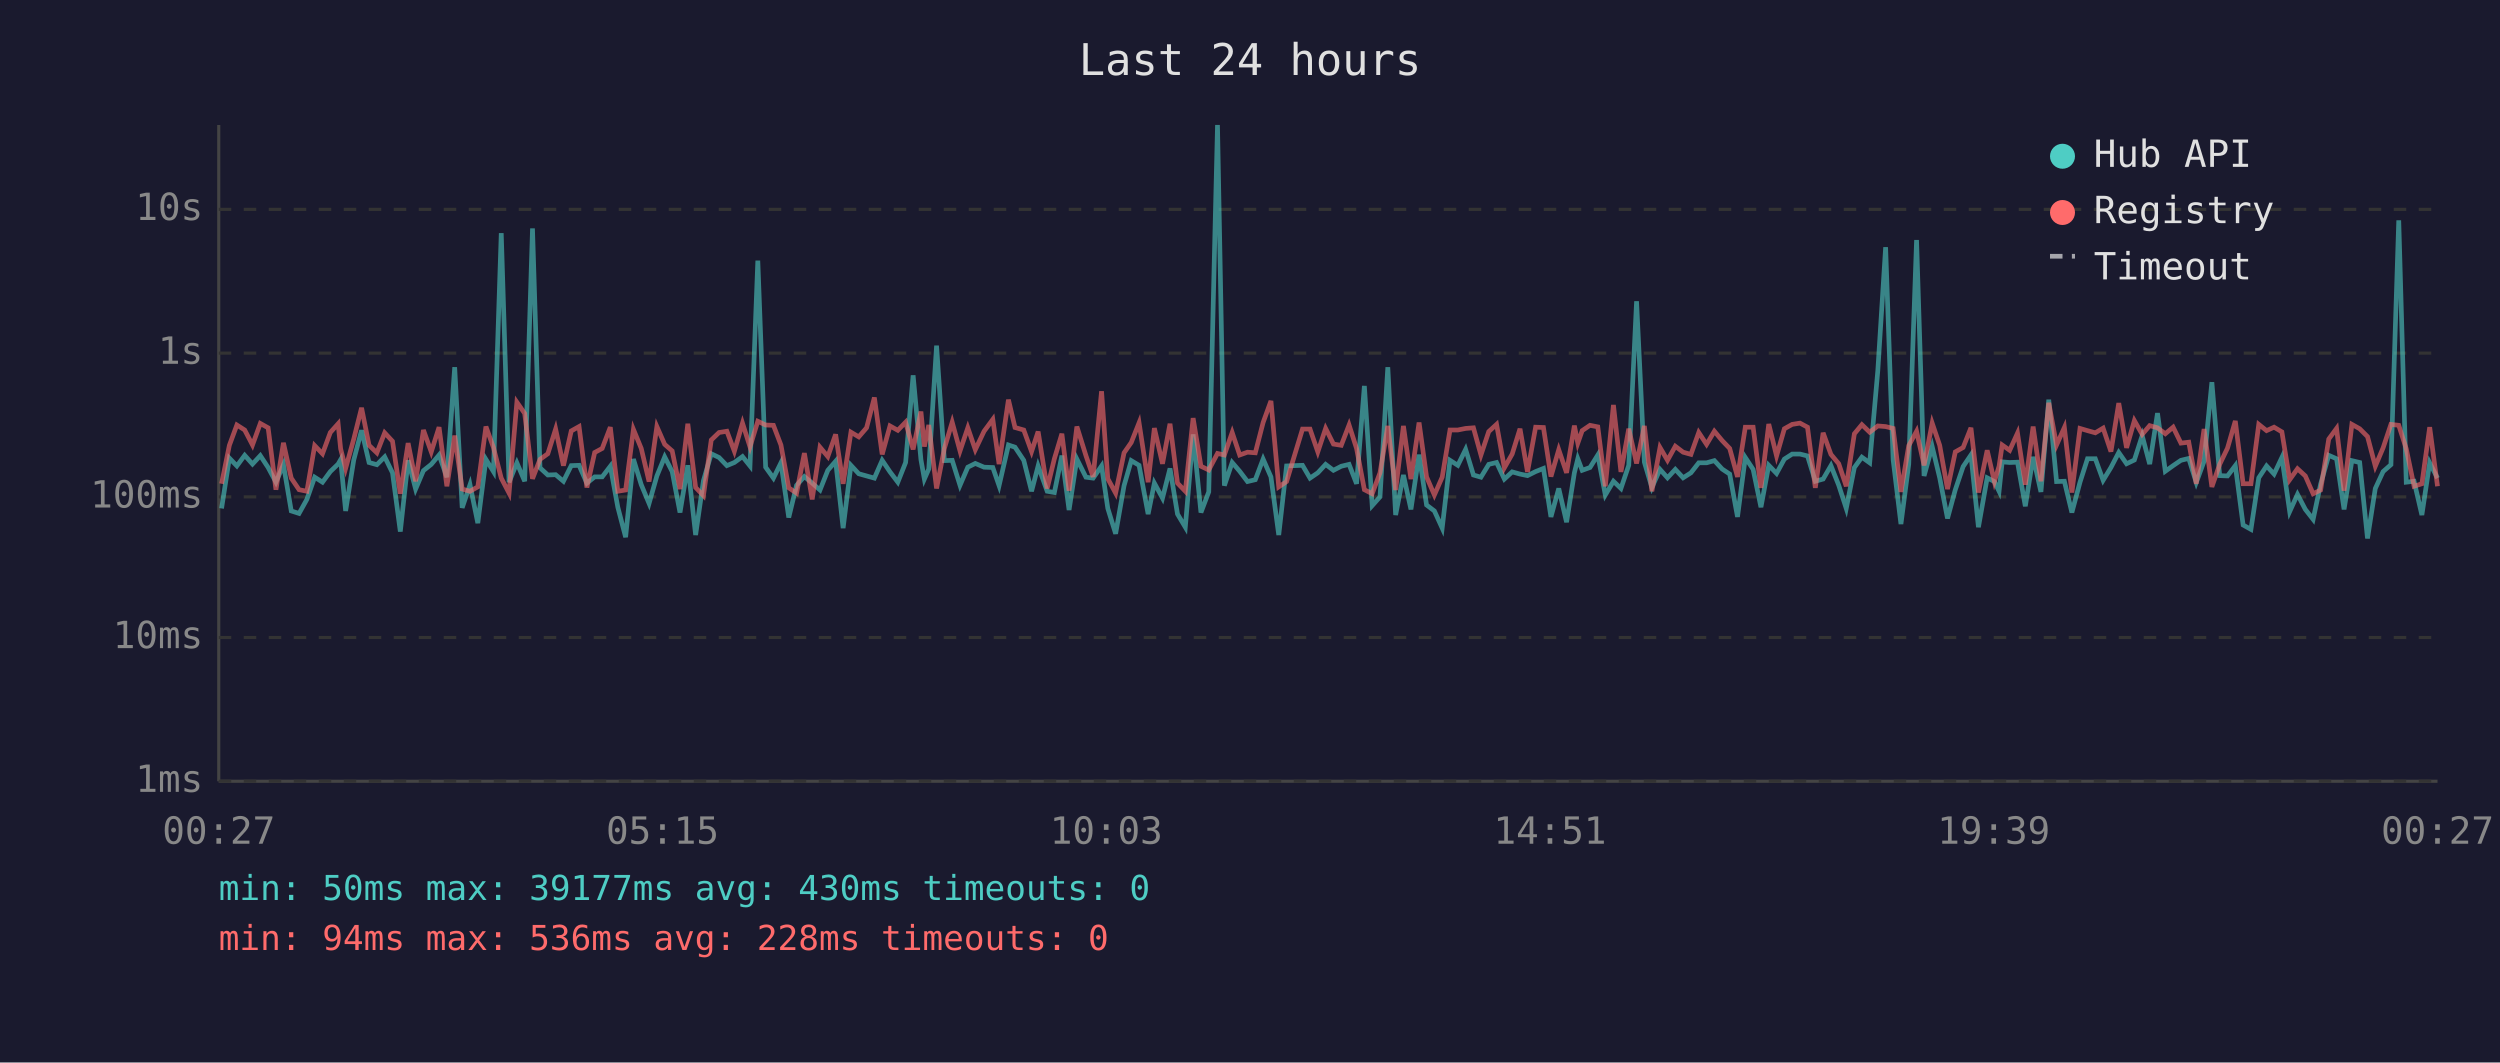
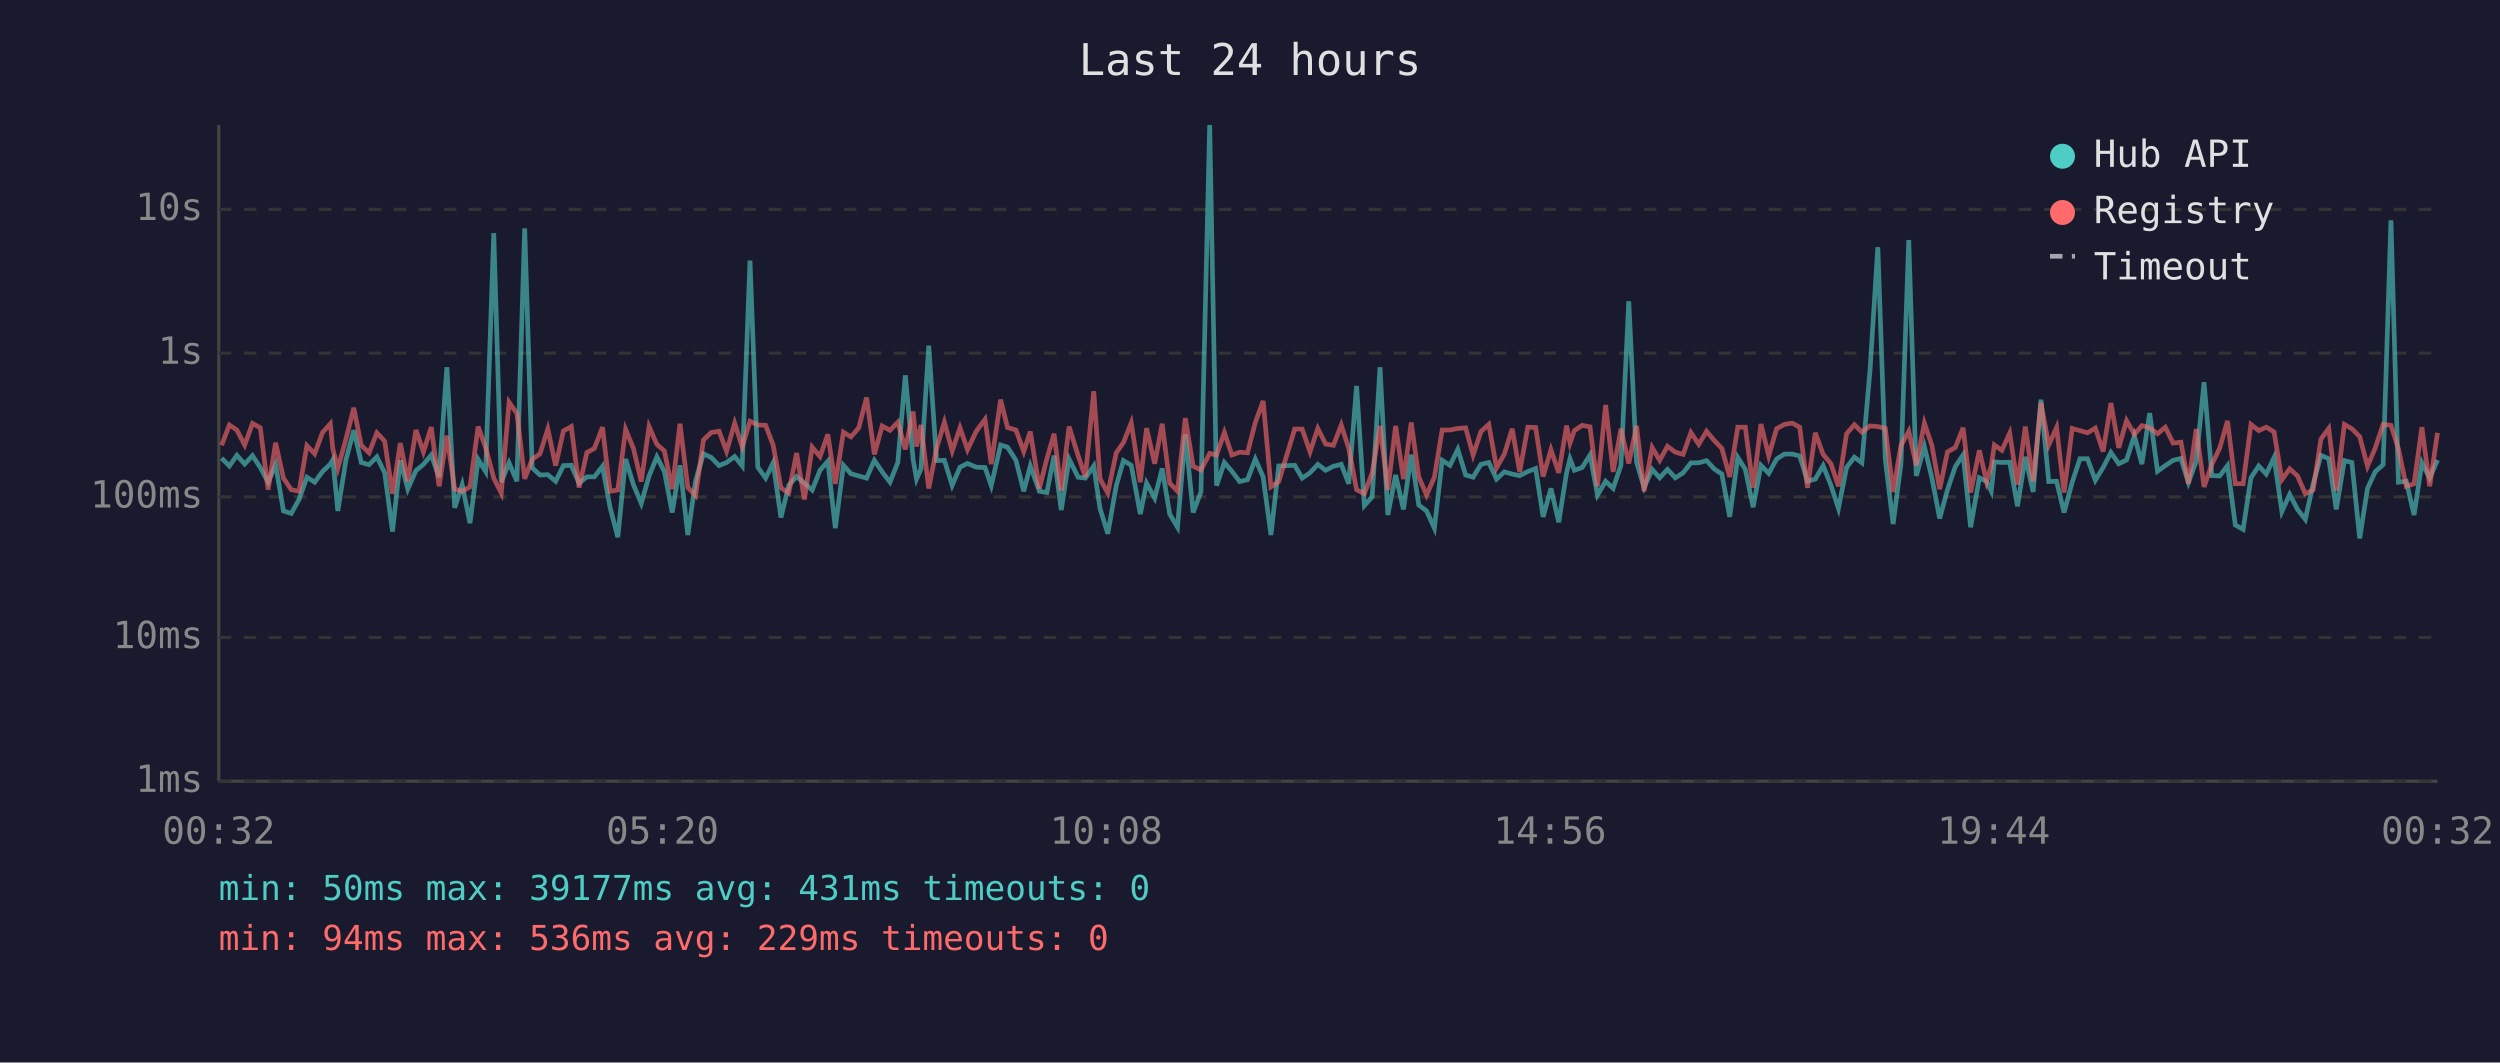
<svg xmlns="http://www.w3.org/2000/svg" viewBox="0 0 800 340" font-family="monospace" font-size="12">
  <rect width="800" height="340" fill="#1a1a2e" />
  <text x="400" y="24" fill="#e0e0e0" font-size="14" text-anchor="middle">Last 24 hours</text>
  <line x1="70" y1="40" x2="70" y2="250" stroke="#444" stroke-width="1" />
  <line x1="70" y1="250" x2="780" y2="250" stroke="#444" stroke-width="1" />
  <line x1="70" y1="250" x2="780" y2="250" stroke="#333" stroke-width="1" stroke-dasharray="4" />
  <text x="65" y="250" fill="#888" text-anchor="end" dominant-baseline="middle">1ms</text>
  <line x1="70" y1="204" x2="780" y2="204" stroke="#333" stroke-width="1" stroke-dasharray="4" />
  <text x="65" y="204" fill="#888" text-anchor="end" dominant-baseline="middle">10ms</text>
  <line x1="70" y1="159" x2="780" y2="159" stroke="#333" stroke-width="1" stroke-dasharray="4" />
  <text x="65" y="159" fill="#888" text-anchor="end" dominant-baseline="middle">100ms</text>
  <line x1="70" y1="113" x2="780" y2="113" stroke="#333" stroke-width="1" stroke-dasharray="4" />
  <text x="65" y="113" fill="#888" text-anchor="end" dominant-baseline="middle">1s</text>
  <line x1="70" y1="67" x2="780" y2="67" stroke="#333" stroke-width="1" stroke-dasharray="4" />
  <text x="65" y="67" fill="#888" text-anchor="end" dominant-baseline="middle">10s</text>
-   <text x="70" y="270" fill="#888" text-anchor="middle">00:27</text>
-   <text x="212" y="270" fill="#888" text-anchor="middle">05:15</text>
-   <text x="354" y="270" fill="#888" text-anchor="middle">10:03</text>
-   <text x="496" y="270" fill="#888" text-anchor="middle">14:51</text>
-   <text x="638" y="270" fill="#888" text-anchor="middle">19:39</text>
-   <text x="780" y="270" fill="#888" text-anchor="middle">00:27</text>
-   <polyline points="70.9,162.7 73.4,146.6 75.8,149.1 78.3,145.7 80.8,148.5 83.3,145.8 85.8,149.6 88.3,154.3 90.7,148.7 93.2,163.5 95.7,164.3 98.2,159.8 100.7,152.7 103.2,154.3 105.7,150.9 108.2,148.5 109.0,147.1 110.6,163.5 113.2,147.2 115.7,137.7 118.1,148.0 120.6,148.7 123.1,146.2 125.6,151.3 128.1,170.1 130.6,147.3 133.0,156.5 135.5,150.6 138.0,148.6 140.5,145.6 143.0,152.7 145.5,117.5 147.9,162.5 150.4,155.1 152.9,167.4 155.5,147.0 157.9,150.9 160.4,74.6 162.9,154.3 165.4,148.1 167.9,154.0 170.4,73.1 172.8,149.7 175.3,152.0 177.8,151.9 180.3,154.0 182.8,149.0 185.3,148.9 187.8,154.6 190.3,152.6 192.7,152.6 195.3,149.2 197.7,162.3 200.2,171.9 202.7,146.9 205.2,155.1 207.7,161.1 210.2,152.3 212.7,146.2 215.1,150.9 217.6,164.0 220.1,148.9 222.6,171.2 225.1,153.8 227.6,145.2 230.1,146.4 232.6,149.0 235.0,148.0 237.6,146.1 240.0,149.1 242.5,83.4 245.0,149.5 247.5,153.0 249.9,148.1 252.4,165.6 254.9,155.3 257.4,152.5 259.9,154.6 262.4,156.8 264.9,150.5 267.4,147.6 269.8,169.0 272.3,148.9 274.8,151.6 277.3,152.3 279.8,153.0 282.3,147.3 284.8,151.0 287.3,154.3 289.8,148.0 292.2,120.1 294.7,147.1 295.8,153.3 297.2,150.1 299.7,110.6 302.2,147.4 304.7,147.3 307.2,155.3 309.7,149.5 312.1,148.3 314.9,149.5 317.7,149.6 319.7,155.4 322.7,142.4 324.8,143.1 327.6,147.3 330.1,157.2 332.2,149.1 335.1,157.2 337.4,157.6 339.8,145.8 342.1,163.2 344.6,146.9 347.5,152.7 349.8,153.0 352.5,149.1 354.5,162.7 357.0,170.8 359.7,155.4 362.0,147.4 364.5,148.9 367.4,164.5 369.4,154.6 372.0,159.4 374.4,149.9 376.8,164.5 379.3,168.7 381.8,139.0 384.3,164.0 386.8,157.4 389.6,40.0 391.8,155.4 394.3,148.0 396.7,150.8 399.2,154.1 401.7,153.5 404.2,146.9 406.7,152.6 409.2,171.2 411.7,149.1 416.8,148.9 419.2,153.0 421.7,151.3 424.2,148.6 426.7,150.5 429.2,149.2 431.7,148.6 434.1,154.8 436.6,123.5 439.1,161.8 441.6,159.0 444.1,117.5 446.6,164.8 449.1,152.0 451.5,163.0 454.1,145.5 456.5,161.6 459.0,163.5 461.5,169.0 464.0,147.3 466.5,148.9 469.0,143.8 471.5,152.0 473.9,152.7 476.4,148.6 478.9,148.0 481.4,153.3 483.9,151.0 486.4,151.7 488.8,152.2 491.4,150.9 493.9,149.9 496.3,165.4 498.8,156.3 501.3,167.1 503.8,151.3 504.9,146.8 506.3,150.5 508.8,149.6 511.3,145.6 513.7,158.4 516.3,154.0 518.7,156.3 521.2,148.9 523.7,96.4 526.2,147.9 528.6,156.0 531.2,150.2 533.6,152.9 536.1,150.2 538.6,152.9 541.1,151.3 543.6,148.1 546.1,148.1 548.6,147.4 551.1,150.1 553.5,151.7 556.0,165.4 558.5,146.4 561.0,150.2 563.5,162.3 566.0,148.9 568.5,151.5 571.0,146.9 573.5,145.3 576.0,145.3 578.4,145.9 580.9,154.0 583.4,153.3 585.9,149.0 588.4,155.3 590.8,162.7 593.4,149.6 595.8,146.3 598.3,148.1 600.9,118.6 603.4,79.1 605.8,147.1 608.3,167.7 610.8,148.5 613.3,76.8 615.7,152.3 618.3,142.9 620.7,152.9 623.2,165.9 625.7,156.7 628.2,149.3 630.7,145.6 633.1,168.7 635.9,152.9 638.2,154.1 639.7,157.2 640.7,147.8 643.1,148.0 645.6,147.9 648.1,162.0 650.6,146.2 653.1,157.4 655.6,127.9 658.1,154.1 660.6,154.0 663.0,164.0 665.6,154.3 668.0,146.8 670.5,146.8 673.0,153.7 675.5,149.6 678.0,144.8 680.5,148.4 683.0,147.2 685.5,139.4 687.9,148.5 690.4,132.2 692.9,150.8 695.4,149.0 697.9,147.3 700.4,146.7 702.8,154.4 705.3,147.6 707.8,122.3 710.3,152.2 712.8,152.3 715.3,149.0 717.8,168.0 720.3,169.4 722.8,152.9 725.3,149.1 727.7,151.7 730.2,146.4 732.7,163.7 735.2,158.2 737.7,163.0 740.2,166.2 742.6,154.9 745.2,145.7 747.7,146.8 750.1,163.0 752.6,147.4 755.1,148.0 757.6,172.3 760.1,156.3 762.6,150.9 765.1,148.7 767.6,70.5 770.0,154.3 772.5,154.0 775.0,164.8 777.5,148.1 780.0,153.0" fill="none" stroke="#4ecdc4" stroke-width="1.5" opacity="0.6" />
-   <polyline points="70.9,154.8 73.4,142.5 75.8,136.0 78.3,137.6 80.8,142.4 83.3,135.5 85.8,136.9 88.3,156.7 90.7,141.7 93.2,153.0 95.7,156.7 98.2,157.2 100.7,142.6 103.2,145.2 105.7,138.4 108.2,135.6 109.0,143.6 110.6,149.9 113.2,140.5 115.7,130.5 118.1,142.5 120.6,144.9 123.1,138.5 125.6,141.2 128.1,158.0 130.6,141.8 133.0,154.0 135.5,137.6 138.0,144.6 140.5,136.7 143.0,155.6 145.5,139.4 147.9,156.5 150.4,157.2 152.9,155.8 155.5,136.5 157.9,143.2 160.4,153.0 162.9,157.8 165.4,128.7 167.9,132.3 170.4,153.2 172.8,147.0 175.3,145.2 177.8,137.3 180.3,149.0 182.8,137.9 185.3,136.5 187.8,156.0 190.3,144.8 192.7,143.5 195.3,136.7 197.7,157.2 200.2,156.8 202.7,137.4 205.2,143.5 207.7,154.1 210.2,136.5 212.7,142.2 215.1,144.3 217.6,156.5 220.1,135.6 222.6,156.0 225.1,158.6 227.6,140.8 230.1,138.4 232.6,138.0 235.0,144.4 237.6,135.4 240.0,143.0 242.5,134.8 245.0,136.0 247.5,136.1 249.9,142.4 252.4,156.1 254.9,157.8 257.4,145.0 259.9,159.8 262.4,143.1 264.9,146.1 267.4,139.0 269.8,154.8 272.3,138.3 274.8,139.8 277.3,136.9 279.8,127.2 282.3,145.4 284.8,136.3 287.3,137.7 289.8,135.1 292.2,143.8 294.7,131.7 295.8,142.9 297.2,136.0 299.7,156.3 302.2,143.5 304.7,135.1 307.2,144.3 309.7,136.9 312.1,143.9 314.9,138.0 317.7,134.2 319.7,148.5 322.7,127.9 324.8,136.8 327.6,137.6 330.1,144.5 332.2,138.1 335.1,156.3 337.4,146.8 339.8,138.8 342.1,157.0 344.6,136.5 347.5,145.8 349.8,152.6 352.5,125.2 354.5,153.2 357.0,157.8 359.7,144.9 362.0,141.6 364.5,135.3 367.4,154.3 369.4,137.0 372.0,148.4 374.4,135.6 376.8,154.6 379.3,157.2 381.8,133.8 384.3,149.2 386.8,150.4 389.6,145.1 391.8,145.6 394.3,138.4 396.7,145.6 399.2,144.7 401.7,144.9 404.2,135.2 406.7,128.3 409.2,155.8 411.7,154.1 416.8,137.3 419.2,137.3 421.7,144.6 424.2,137.1 426.7,142.1 429.2,142.5 431.7,136.0 434.1,143.5 436.6,156.7 439.1,158.0 441.6,151.3 444.1,136.3 446.6,156.8 449.1,136.3 451.5,153.3 454.1,135.2 456.5,152.6 459.0,158.4 461.5,152.7 464.0,137.6 466.5,137.6 469.0,137.1 471.5,136.9 473.9,145.6 476.4,138.1 478.9,135.8 481.4,149.7 483.9,145.3 486.4,137.2 488.8,151.0 491.4,136.7 493.9,136.8 496.3,152.5 498.8,143.9 501.3,151.3 503.8,136.2 504.9,141.8 506.3,137.8 508.8,136.1 511.3,136.6 513.7,155.6 516.3,129.6 518.7,151.0 521.2,137.2 523.7,148.3 526.2,136.3 528.6,157.2 531.2,143.2 533.6,147.3 536.1,142.8 538.6,144.7 541.1,145.4 543.6,138.4 546.1,142.2 548.6,138.0 551.1,141.0 553.5,143.5 556.0,152.6 558.5,136.7 561.0,136.7 563.5,156.1 566.0,135.7 568.5,145.9 571.0,137.2 573.5,135.8 576.0,135.4 578.4,136.7 580.9,156.1 583.4,138.5 585.9,145.4 588.4,148.4 590.8,155.6 593.4,138.8 595.8,135.9 598.3,138.3 600.9,136.3 603.4,136.5 605.8,137.1 608.3,157.4 610.8,142.6 613.3,138.0 615.7,148.9 618.3,135.4 620.7,142.5 623.2,156.5 625.7,144.6 628.2,143.2 630.7,136.9 633.1,157.6 635.9,144.1 638.2,154.1 639.7,149.2 640.7,142.4 643.1,144.1 645.6,138.6 648.1,155.1 650.6,136.5 653.1,154.0 655.6,128.9 658.1,142.4 660.6,136.8 663.0,157.6 665.6,137.1 668.0,137.8 670.5,138.5 673.0,137.0 675.5,144.5 678.0,129.0 680.5,143.3 683.0,134.6 685.5,139.0 687.9,136.2 690.4,136.9 692.9,138.8 695.4,136.7 697.9,141.8 700.4,141.5 702.8,154.8 705.3,137.3 707.8,155.8 710.3,148.6 712.8,143.4 715.3,134.7 717.8,154.8 720.3,154.8 722.8,135.8 725.3,137.8 727.7,136.7 730.2,138.2 732.7,153.5 735.2,150.0 737.7,152.3 740.2,158.0 742.6,156.8 745.2,140.5 747.7,137.1 750.1,157.0 752.6,135.8 755.1,137.2 757.6,139.7 760.1,149.2 762.6,143.3 765.1,135.8 767.6,136.1 770.0,143.6 772.5,155.6 775.0,154.8 777.5,136.7 780.0,155.6" fill="none" stroke="#ff6b6b" stroke-width="1.5" opacity="0.6" />
+   <text x="70" y="270" fill="#888" text-anchor="middle">00:32</text>
+   <text x="212" y="270" fill="#888" text-anchor="middle">05:20</text>
+   <text x="354" y="270" fill="#888" text-anchor="middle">10:08</text>
+   <text x="496" y="270" fill="#888" text-anchor="middle">14:56</text>
+   <text x="638" y="270" fill="#888" text-anchor="middle">19:44</text>
+   <text x="780" y="270" fill="#888" text-anchor="middle">00:32</text>
+   <polyline points="70.9,146.6 73.4,149.1 75.8,145.7 78.3,148.5 80.8,145.8 83.3,149.6 85.8,154.3 88.2,148.7 90.7,163.5 93.2,164.3 95.7,159.8 98.2,152.7 100.7,154.3 103.2,150.9 105.7,148.5 106.5,147.1 108.1,163.5 110.7,147.2 113.2,137.7 115.6,148.0 118.1,148.7 120.6,146.2 123.1,151.3 125.6,170.1 128.1,147.3 130.5,156.5 133.1,150.6 135.5,148.6 138.0,145.6 140.5,152.7 143.0,117.5 145.5,162.5 147.9,155.1 150.4,167.4 153.0,147.0 155.4,150.9 158.0,74.6 160.4,154.3 162.9,148.1 165.4,154.0 167.9,73.1 170.3,149.7 172.8,152.0 175.3,151.9 177.8,154.0 180.3,149.0 182.8,148.9 185.3,154.6 187.8,152.6 190.2,152.6 192.8,149.2 195.2,162.3 197.7,171.9 200.2,146.9 202.7,155.1 205.2,161.1 207.7,152.3 210.2,146.2 212.6,150.9 215.1,164.0 217.6,148.9 220.1,171.2 222.6,153.8 225.1,145.2 227.6,146.4 230.1,149.0 232.5,148.0 235.1,146.1 237.5,149.1 240.0,83.4 242.5,149.5 245.0,153.0 247.4,148.1 249.9,165.6 252.4,155.3 254.9,152.5 257.4,154.6 259.9,156.8 262.4,150.5 264.9,147.6 267.3,169.0 269.9,148.9 272.3,151.6 274.8,152.3 277.3,153.0 279.8,147.3 282.3,151.0 284.8,154.3 287.3,148.0 289.7,120.1 292.2,147.1 293.3,153.3 294.7,150.1 297.2,110.6 299.7,147.4 302.2,147.3 304.7,155.3 307.2,149.5 309.6,148.3 312.4,149.5 315.2,149.6 317.2,155.4 320.2,142.4 322.4,143.1 325.1,147.3 327.6,157.2 329.7,149.1 332.6,157.2 335.0,157.6 337.3,145.8 339.6,163.2 342.1,146.9 345.0,152.7 347.3,153.0 350.0,149.1 352.0,162.7 354.5,170.8 357.2,155.4 359.5,147.4 362.0,148.9 364.9,164.5 366.9,154.6 369.5,159.4 371.9,149.9 374.3,164.5 376.8,168.7 379.3,139.0 381.8,164.0 384.3,157.4 387.1,40.0 389.3,155.4 391.8,148.0 394.2,150.8 396.7,154.1 399.2,153.5 401.7,146.9 404.2,152.6 406.7,171.2 409.2,149.1 414.3,148.9 416.7,153.0 419.2,151.3 421.7,148.6 424.2,150.5 426.7,149.2 429.2,148.6 431.6,154.8 434.1,123.5 436.6,161.8 439.1,159.0 441.6,117.5 444.1,164.8 446.6,152.0 449.1,163.0 451.6,145.5 454.0,161.6 456.5,163.5 459.0,169.0 461.5,147.3 464.0,148.9 466.5,143.8 469.0,152.0 471.4,152.7 473.9,148.6 476.4,148.0 478.9,153.3 481.4,151.0 483.9,151.7 486.3,152.2 488.9,150.9 491.4,149.9 493.8,165.4 496.3,156.3 498.8,167.1 501.3,151.3 502.4,146.8 503.8,150.5 506.3,149.6 508.8,145.6 511.2,158.4 513.8,154.0 516.2,156.3 518.7,148.9 521.2,96.4 523.7,147.9 526.1,156.0 528.7,150.2 531.1,152.9 533.6,150.2 536.1,152.9 538.6,151.3 541.1,148.1 543.6,148.1 546.1,147.4 548.6,150.1 551.0,151.7 553.5,165.4 556.1,146.4 558.5,150.2 561.0,162.3 563.5,148.9 566.0,151.5 568.5,146.9 571.0,145.3 573.5,145.3 575.9,145.9 578.4,154.0 580.9,153.3 583.4,149.0 585.9,155.3 588.3,162.7 590.9,149.6 593.4,146.3 595.8,148.1 598.4,118.6 600.9,79.1 603.3,147.1 605.8,167.7 608.3,148.5 610.8,76.8 613.2,152.3 615.8,142.9 618.2,152.9 620.7,165.9 623.2,156.7 625.7,149.3 628.2,145.6 630.6,168.7 633.4,152.9 635.7,154.1 637.2,157.2 638.2,147.8 640.6,148.0 643.1,147.9 645.6,162.0 648.1,146.2 650.6,157.4 653.1,127.9 655.6,154.1 658.1,154.0 660.5,164.0 663.1,154.3 665.6,146.8 668.0,146.8 670.5,153.7 673.0,149.6 675.5,144.8 678.0,148.4 680.5,147.2 683.0,139.4 685.4,148.5 687.9,132.2 690.4,150.8 692.9,149.0 695.4,147.3 697.9,146.7 700.3,154.4 702.8,147.6 705.3,122.3 707.8,152.2 710.3,152.3 712.8,149.0 715.3,168.0 717.8,169.4 720.3,152.9 722.8,149.1 725.2,151.7 727.7,146.4 730.2,163.7 732.7,158.2 735.2,163.0 737.7,166.2 740.2,154.9 742.7,145.7 745.2,146.8 747.6,163.0 750.2,147.4 752.6,148.0 755.1,172.3 757.6,156.3 760.1,150.9 762.6,148.7 765.1,70.5 767.5,154.3 770.0,154.0 772.5,164.8 775.0,148.1 777.5,153.0 780.0,147.2" fill="none" stroke="#4ecdc4" stroke-width="1.5" opacity="0.6" />
+   <polyline points="70.9,142.5 73.4,136.0 75.8,137.6 78.3,142.4 80.8,135.5 83.3,136.9 85.8,156.7 88.2,141.7 90.7,153.0 93.2,156.7 95.7,157.2 98.2,142.6 100.7,145.2 103.2,138.4 105.7,135.6 106.5,143.6 108.1,149.9 110.7,140.5 113.2,130.5 115.6,142.5 118.1,144.9 120.6,138.5 123.1,141.2 125.6,158.0 128.1,141.8 130.5,154.0 133.1,137.6 135.5,144.6 138.0,136.7 140.5,155.6 143.0,139.4 145.5,156.5 147.9,157.2 150.4,155.8 153.0,136.5 155.4,143.2 158.0,153.0 160.4,157.8 162.9,128.7 165.4,132.3 167.9,153.2 170.3,147.0 172.8,145.2 175.3,137.3 177.8,149.0 180.3,137.9 182.8,136.5 185.3,156.0 187.8,144.8 190.2,143.5 192.8,136.7 195.2,157.2 197.7,156.8 200.2,137.4 202.7,143.5 205.2,154.1 207.7,136.5 210.2,142.2 212.6,144.3 215.1,156.5 217.6,135.6 220.1,156.0 222.6,158.6 225.1,140.8 227.6,138.4 230.1,138.0 232.5,144.4 235.1,135.4 237.5,143.0 240.0,134.8 242.5,136.0 245.0,136.1 247.4,142.4 249.9,156.1 252.4,157.8 254.9,145.0 257.4,159.8 259.9,143.1 262.4,146.1 264.9,139.0 267.3,154.8 269.9,138.3 272.3,139.8 274.8,136.9 277.3,127.2 279.8,145.4 282.3,136.3 284.8,137.7 287.3,135.1 289.7,143.8 292.2,131.7 293.3,142.9 294.7,136.0 297.2,156.3 299.7,143.5 302.2,135.1 304.7,144.3 307.2,136.9 309.6,143.9 312.4,138.0 315.2,134.2 317.2,148.5 320.2,127.9 322.4,136.8 325.1,137.6 327.6,144.5 329.7,138.1 332.6,156.3 335.0,146.8 337.3,138.8 339.6,157.0 342.1,136.5 345.0,145.8 347.3,152.6 350.0,125.2 352.0,153.2 354.5,157.8 357.2,144.9 359.5,141.6 362.0,135.3 364.9,154.3 366.9,137.0 369.5,148.4 371.9,135.6 374.3,154.6 376.8,157.2 379.3,133.8 381.8,149.2 384.3,150.4 387.1,145.1 389.3,145.6 391.8,138.4 394.2,145.6 396.7,144.7 399.2,144.9 401.7,135.2 404.2,128.3 406.7,155.8 409.2,154.1 414.3,137.3 416.7,137.3 419.2,144.6 421.7,137.1 424.2,142.1 426.7,142.5 429.2,136.0 431.6,143.5 434.1,156.7 436.6,158.0 439.1,151.3 441.6,136.3 444.1,156.8 446.6,136.3 449.1,153.3 451.6,135.2 454.0,152.6 456.5,158.4 459.0,152.7 461.5,137.6 464.0,137.6 466.5,137.1 469.0,136.9 471.4,145.6 473.9,138.1 476.4,135.8 478.9,149.7 481.4,145.3 483.9,137.2 486.3,151.0 488.9,136.7 491.4,136.8 493.8,152.5 496.3,143.9 498.8,151.3 501.3,136.2 502.4,141.8 503.8,137.8 506.3,136.1 508.8,136.6 511.2,155.6 513.8,129.6 516.2,151.0 518.7,137.2 521.2,148.3 523.7,136.3 526.1,157.2 528.7,143.2 531.1,147.3 533.6,142.8 536.1,144.7 538.6,145.4 541.1,138.4 543.6,142.2 546.1,138.0 548.6,141.0 551.0,143.5 553.5,152.6 556.1,136.7 558.5,136.7 561.0,156.1 563.5,135.7 566.0,145.9 568.5,137.2 571.0,135.8 573.5,135.4 575.9,136.7 578.4,156.1 580.9,138.5 583.4,145.4 585.9,148.4 588.3,155.6 590.9,138.8 593.4,135.9 595.8,138.3 598.4,136.3 600.9,136.5 603.3,137.1 605.8,157.4 608.3,142.6 610.8,138.0 613.2,148.9 615.8,135.4 618.2,142.5 620.7,156.5 623.2,144.6 625.7,143.2 628.2,136.9 630.6,157.6 633.4,144.1 635.7,154.1 637.2,149.2 638.2,142.4 640.6,144.1 643.1,138.6 645.6,155.1 648.1,136.5 650.6,154.0 653.1,128.9 655.6,142.4 658.1,136.8 660.5,157.6 663.1,137.1 665.6,137.8 668.0,138.5 670.5,137.0 673.0,144.5 675.5,129.0 678.0,143.3 680.5,134.6 683.0,139.0 685.4,136.2 687.9,136.9 690.4,138.8 692.9,136.7 695.4,141.8 697.9,141.5 700.3,154.8 702.8,137.3 705.3,155.8 707.8,148.6 710.3,143.4 712.8,134.7 715.3,154.8 717.8,154.8 720.3,135.8 722.8,137.8 725.2,136.7 727.7,138.2 730.2,153.5 732.7,150.0 735.2,152.3 737.7,158.0 740.2,156.8 742.7,140.5 745.2,137.1 747.6,157.0 750.2,135.8 752.6,137.2 755.1,139.7 757.6,149.2 760.1,143.3 762.6,135.8 765.1,136.1 767.5,143.6 770.0,155.6 772.5,154.8 775.0,136.7 777.5,155.6 780.0,138.5" fill="none" stroke="#ff6b6b" stroke-width="1.5" opacity="0.6" />
  <circle cx="660" cy="50" r="4" fill="#4ecdc4" />
  <text x="670" y="50" fill="#e0e0e0" dominant-baseline="middle">Hub API</text>
  <circle cx="660" cy="68" r="4" fill="#ff6b6b" />
  <text x="670" y="68" fill="#e0e0e0" dominant-baseline="middle">Registry</text>
  <line x1="656" y1="82" x2="664" y2="82" stroke="#e0e0e0" stroke-width="1.5" stroke-dasharray="4,3" opacity="0.7" />
  <text x="670" y="86" fill="#e0e0e0" dominant-baseline="middle">Timeout</text>
-   <text x="70" y="288" fill="#4ecdc4" font-size="11">min: 50ms  max: 39177ms  avg: 430ms  timeouts: 0</text>
-   <text x="70" y="304" fill="#ff6b6b" font-size="11">min: 94ms  max: 536ms  avg: 228ms  timeouts: 0</text>
+   <text x="70" y="288" fill="#4ecdc4" font-size="11">min: 50ms  max: 39177ms  avg: 431ms  timeouts: 0</text>
+   <text x="70" y="304" fill="#ff6b6b" font-size="11">min: 94ms  max: 536ms  avg: 229ms  timeouts: 0</text>
</svg>
